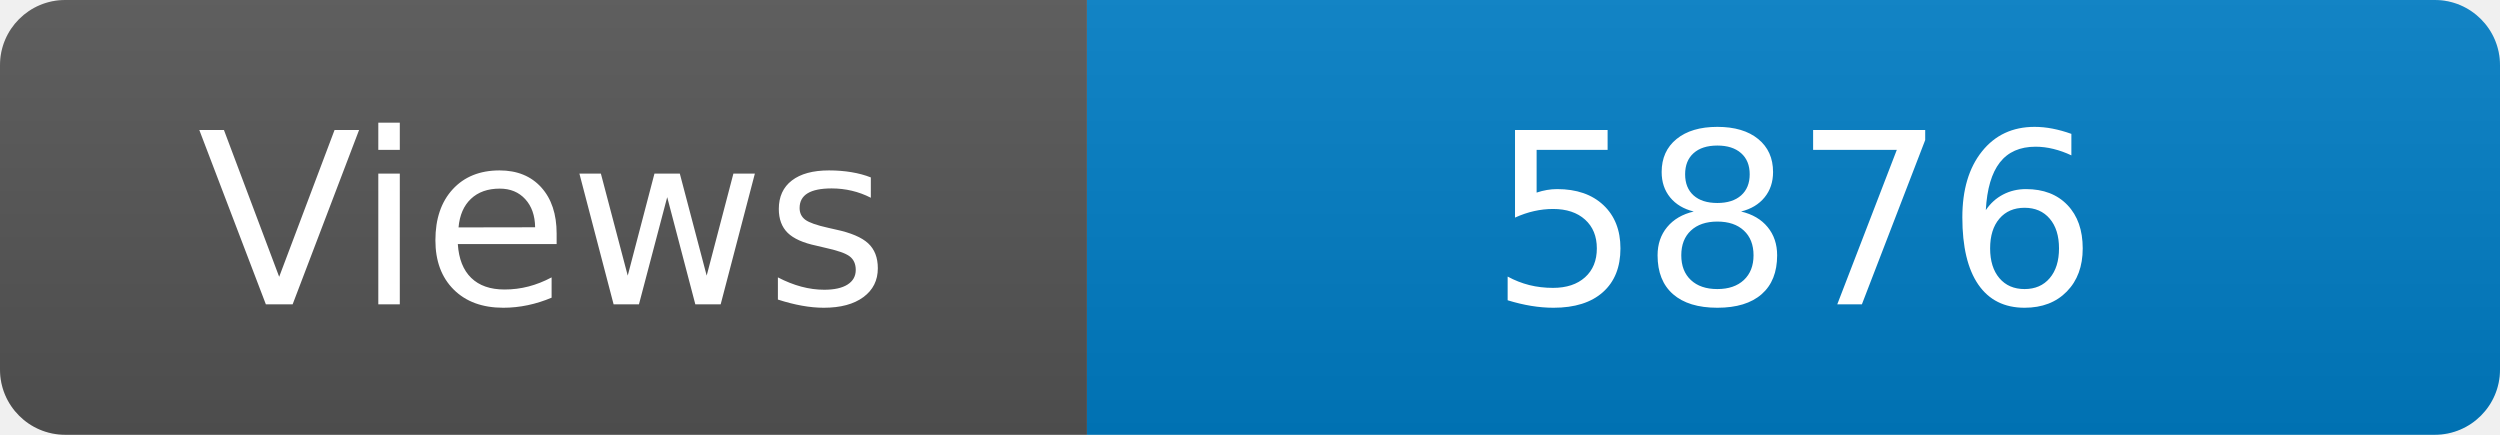
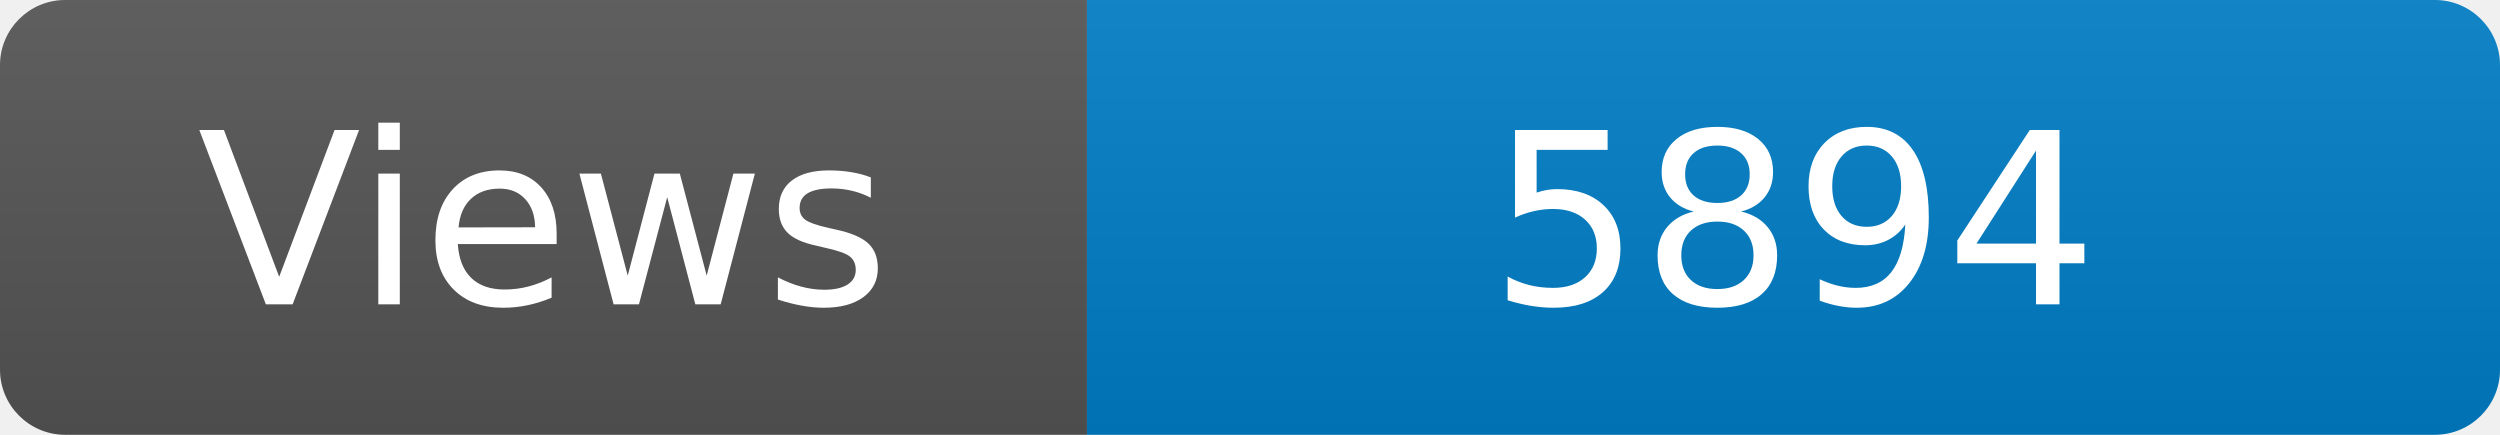
<svg xmlns="http://www.w3.org/2000/svg" width="115" height="20" role="img" aria-label="Maintained?: yes">
  <linearGradient id="s" x2="0" y2="100%">
    <stop offset="0" stop-color="#bbb" stop-opacity=".1" />
    <stop offset="1" stop-opacity=".1" />
  </linearGradient>
  <clipPath id="r">
    <rect width="115" height="20" rx="3" fill="#fff" />
  </clipPath>
  <g clip-path="url(#r)">
    <rect width="50" height="20" fill="#555" />
    <rect x="50" width="160" height="20" fill="#007ec6" />
    <rect width="115" height="20" fill="url(#s)" />
  </g>
  <g fill="#fff" text-anchor="middle" font-family="Verdana,Geneva,DejaVu Sans,sans-serif" font-size="110">
    <text x="250" y="140" transform="scale(.1)" fill="#fff">Views</text>
-     <text x="825" y="140" transform="scale(.1)" fill="#fff">5876</text>
+     <text x="825" y="140" transform="scale(.1)" fill="#fff">5894</text>
  </g>
</svg>
